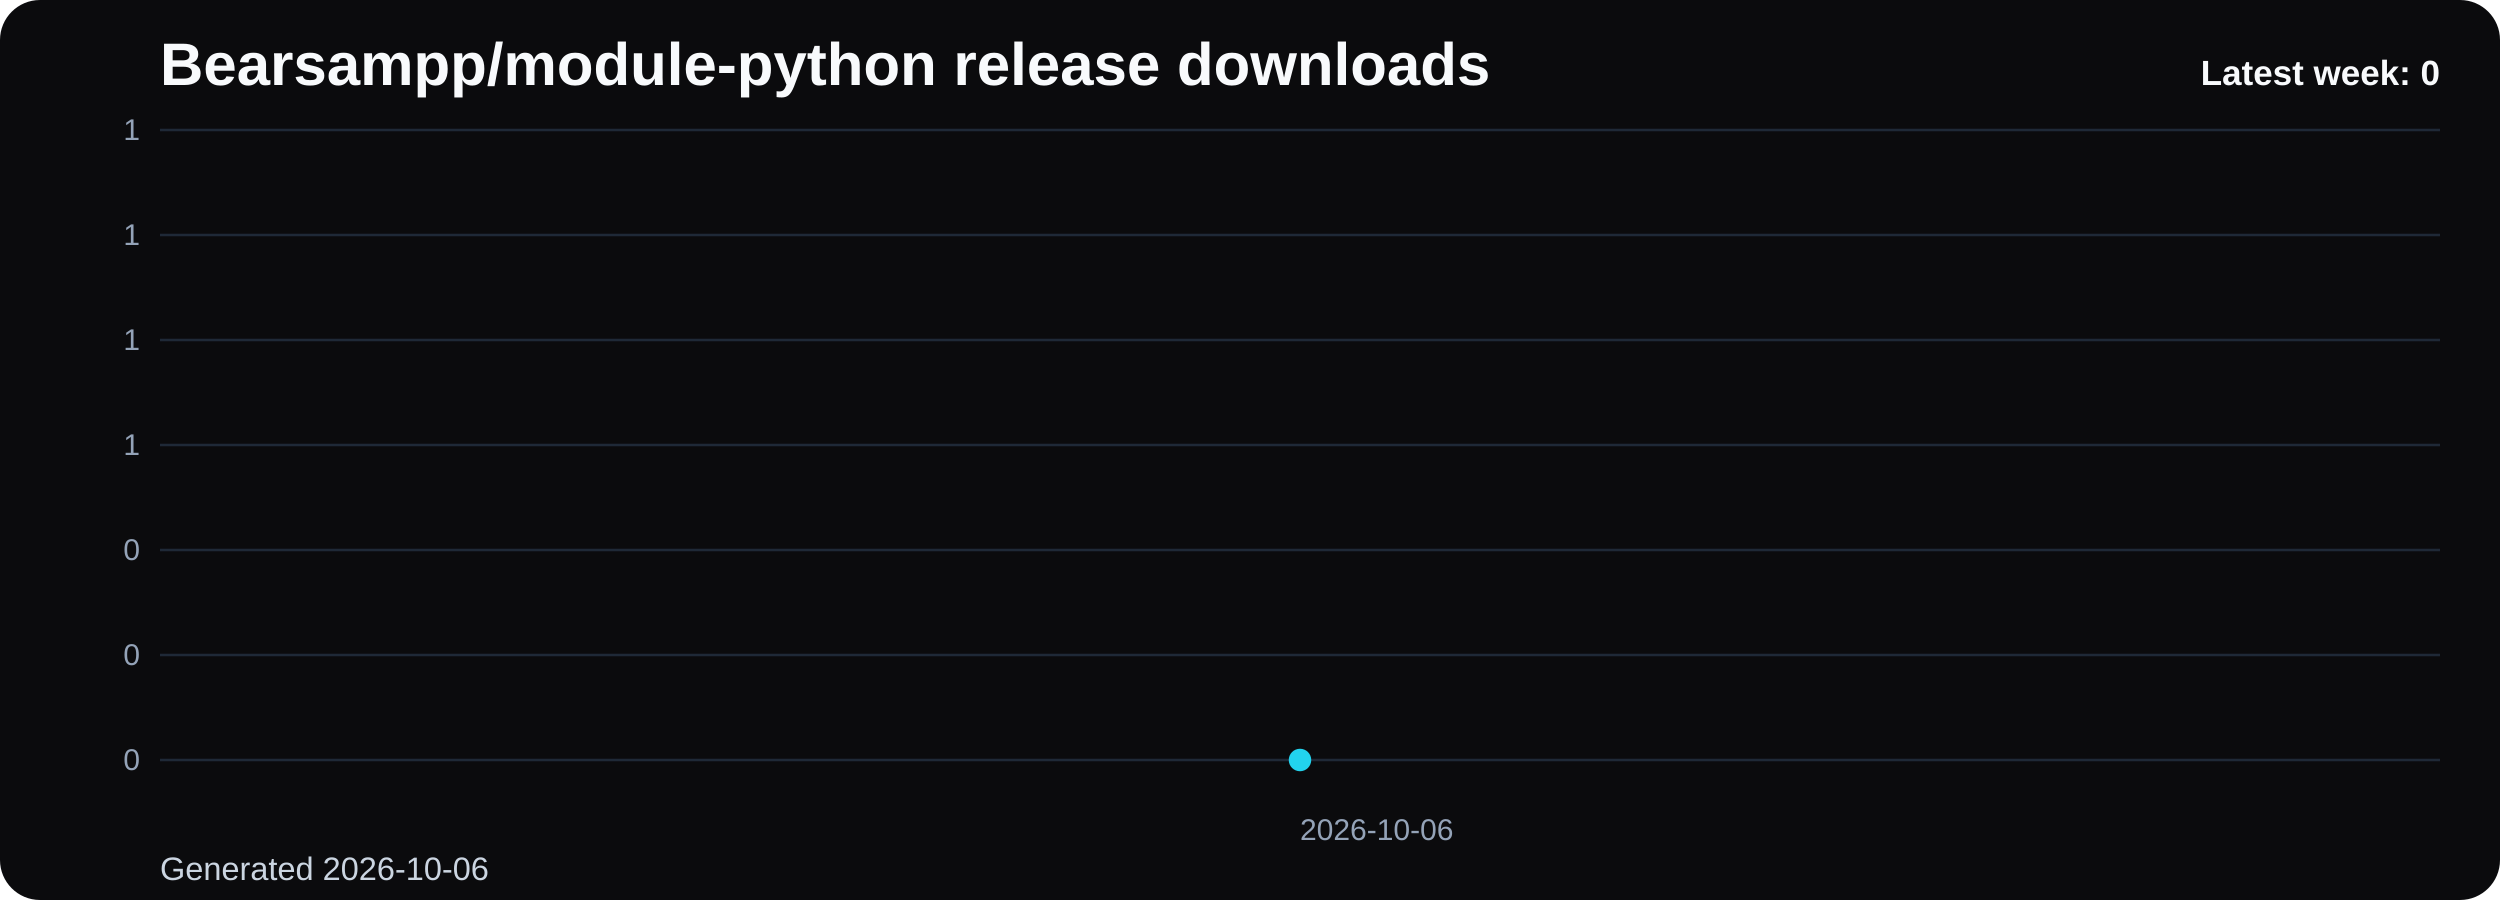
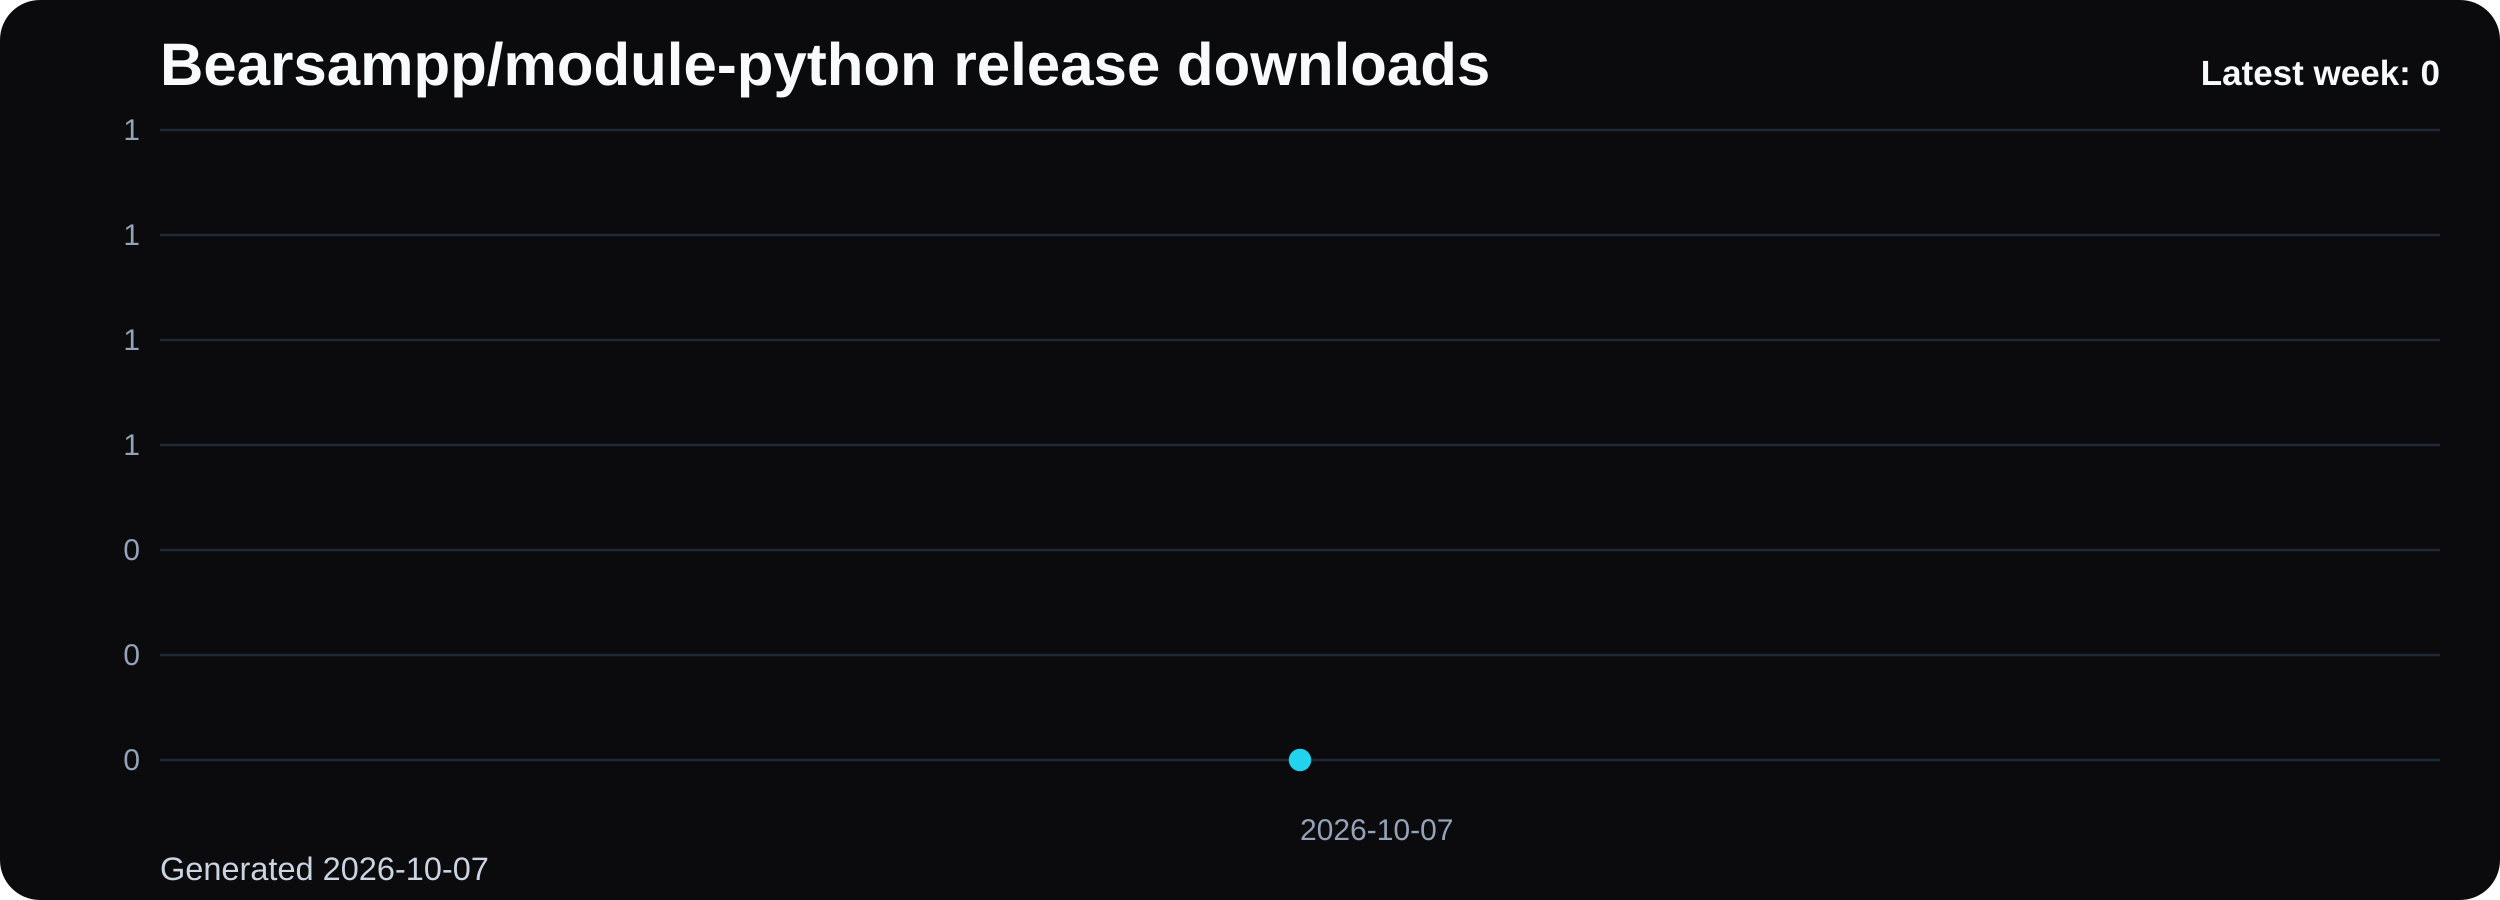
<svg xmlns="http://www.w3.org/2000/svg" viewBox="0 0 1000 360" role="img" aria-label="Bearsampp/module-python release downloads chart">
  <defs>
    <linearGradient id="fill-weekly-black" x1="0" y1="0" x2="0" y2="1">
      <stop offset="0%" stop-color="#22d3ee" stop-opacity="0.32" />
      <stop offset="100%" stop-color="#22d3ee" stop-opacity="0.05" />
    </linearGradient>
    <style>
      .bg { fill: #0b0b0d; }
      .title { font: 700 24px Arial, sans-serif; fill: #f8fafc; }
      .sub { font: 400 13px Arial, sans-serif; fill: #cbd5e1; }
      .grid { stroke: #1f2937; stroke-width: 1; }
      .axis { font: 400 12px Arial, sans-serif; fill: #94a3b8; }
      .line { fill: none; stroke: #22d3ee; stroke-width: 3; stroke-linecap: round; stroke-linejoin: round; }
      .dot { fill: #22d3ee; }
      .value { font: 600 11px Arial, sans-serif; fill: #cbd5e1; }
      .latest { font: 700 14px Arial, sans-serif; fill: #f8fafc; }
    </style>
  </defs>
  <rect class="bg" x="0" y="0" width="1000" height="360" rx="16" />
  <text class="title" x="64" y="34">Bearsampp/module-python release downloads</text>
-   <text class="sub" x="64" y="352">Generated 2026-10-06</text>
+   <text class="sub" x="64" y="352">Generated 2026-10-07</text>
  <line x1="64" y1="52.00" x2="976" y2="52.00" class="grid" />
  <text x="56" y="56.00" text-anchor="end" class="axis">1</text>
  <line x1="64" y1="94.00" x2="976" y2="94.00" class="grid" />
  <text x="56" y="98.00" text-anchor="end" class="axis">1</text>
  <line x1="64" y1="136.00" x2="976" y2="136.00" class="grid" />
  <text x="56" y="140.00" text-anchor="end" class="axis">1</text>
  <line x1="64" y1="178.00" x2="976" y2="178.00" class="grid" />
  <text x="56" y="182.00" text-anchor="end" class="axis">1</text>
  <line x1="64" y1="220.00" x2="976" y2="220.00" class="grid" />
  <text x="56" y="224.00" text-anchor="end" class="axis">0</text>
  <line x1="64" y1="262.00" x2="976" y2="262.00" class="grid" />
  <text x="56" y="266.00" text-anchor="end" class="axis">0</text>
  <line x1="64" y1="304.00" x2="976" y2="304.00" class="grid" />
  <text x="56" y="308.00" text-anchor="end" class="axis">0</text>
  <path d="M 520.00 304 L 520.00 304.00 L 520.00 304 Z" fill="url(#fill-weekly-black)" />
  <polyline class="line" points="520.00,304.00" />
  <circle class="dot" cx="520.00" cy="304.00" r="4.5" />
-   <text class="axis" x="520.00" y="336" text-anchor="start">2026-10-06</text>
+   <text class="axis" x="520.00" y="336" text-anchor="start">2026-10-07</text>
  <text class="latest" x="976" y="34" text-anchor="end">Latest week: 0</text>
</svg>
